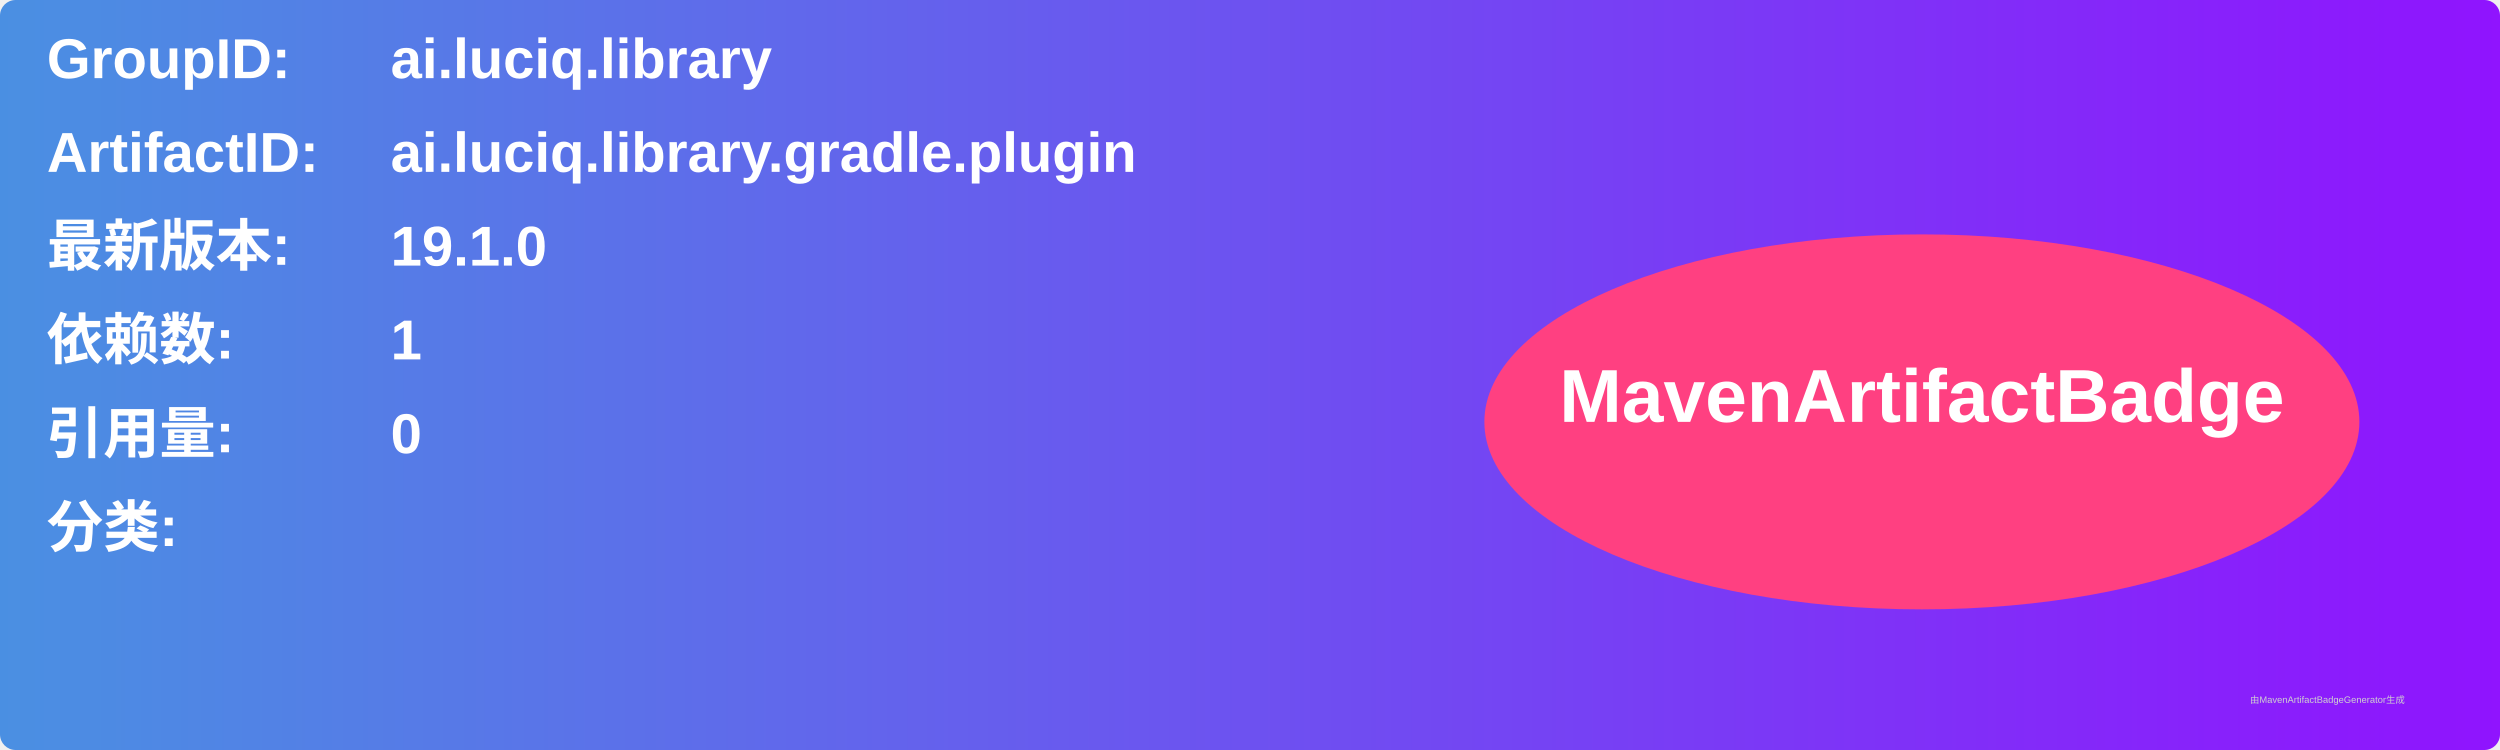
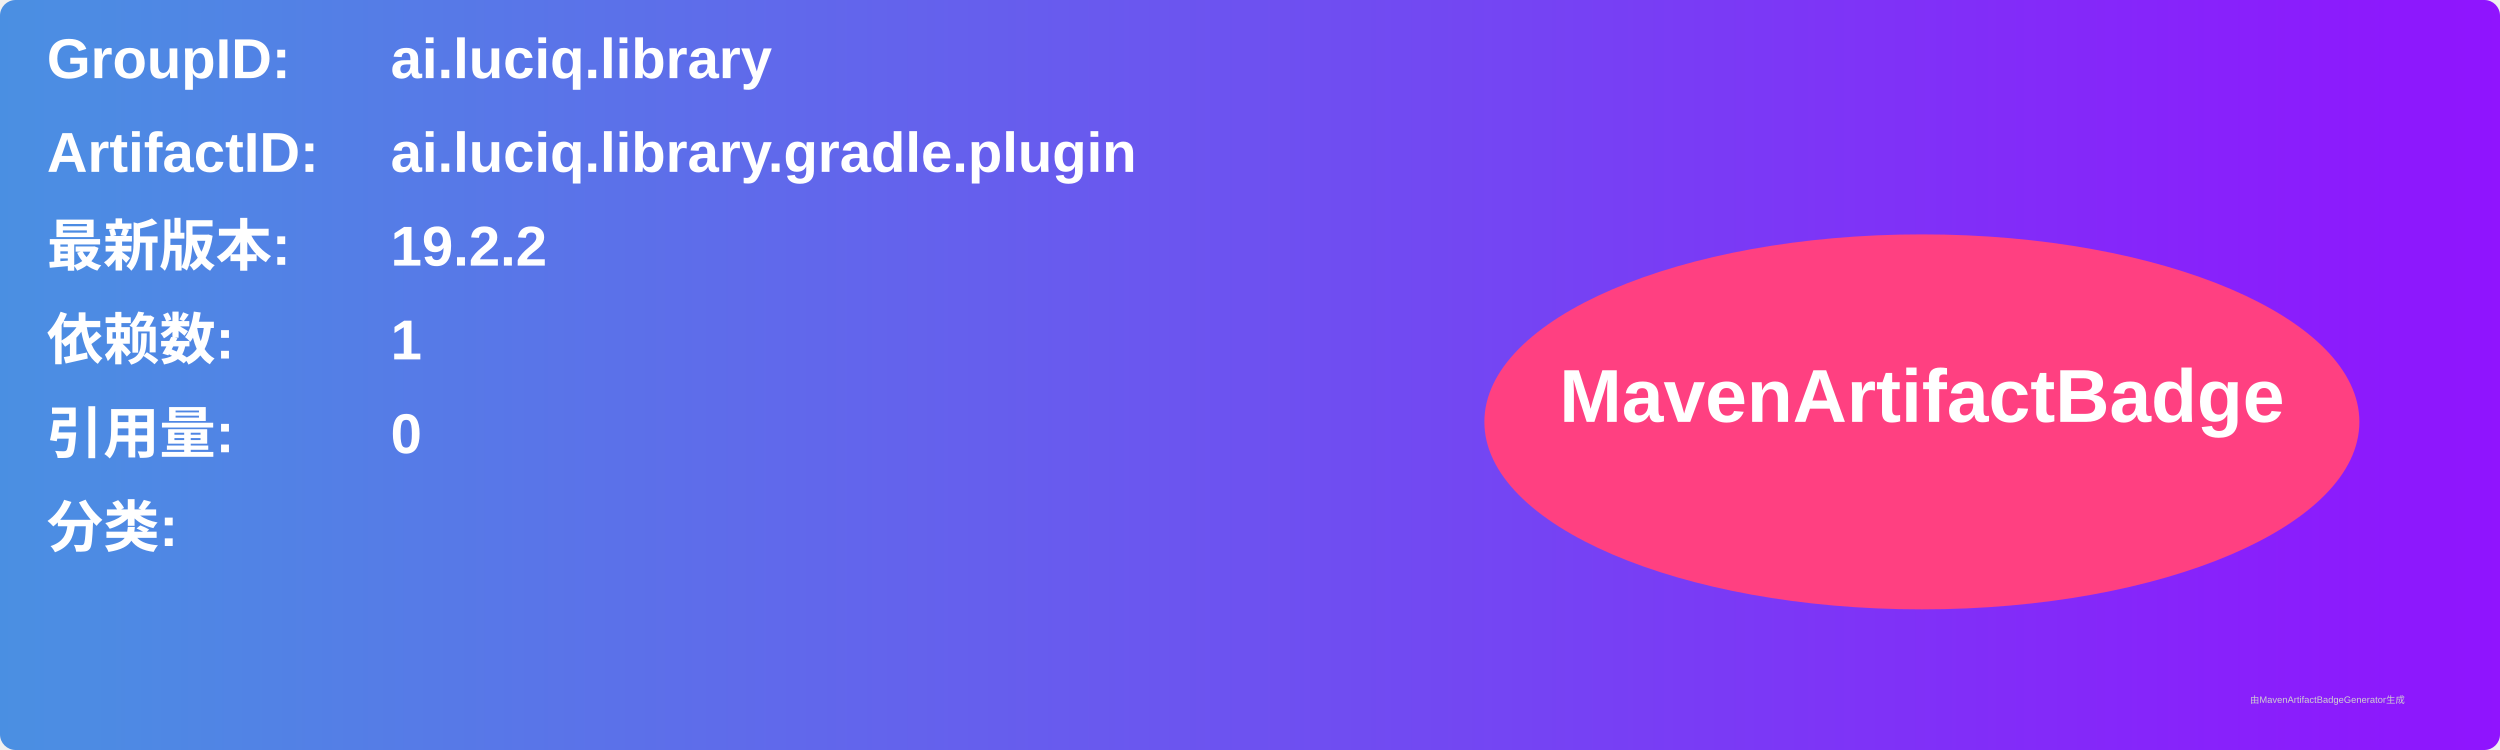
<svg xmlns="http://www.w3.org/2000/svg" width="800" height="240" viewBox="0 0 800 240">
  <linearGradient id="grad" x1="0%" y1="0%" x2="100%" y2="0%">
    <stop offset="0%" stop-color="#4a90e2" />
    <stop offset="100%" stop-color="#9013fe" />
  </linearGradient>
  <rect width="100%" height="100%" rx="5" ry="5" fill="url(#grad)" />
  <g transform="translate(15, 15)">
    <text x="0" y="10" font-family="Arial" font-size="18" fill="white" font-weight="bold" width="260">GroupID:</text>
    <text x="110" y="10" font-family="Arial" font-size="18" fill="white" font-weight="bold" width="460">ai.luciq.library</text>
    <text x="0" y="40" font-family="Arial" font-size="18" fill="white" font-weight="bold" width="260">ArtifactID:</text>
    <text x="110" y="40" font-family="Arial" font-size="18" fill="white" font-weight="bold" width="460">ai.luciq.library.gradle.plugin</text>
    <text x="0" y="70" font-family="Arial" font-size="18" fill="white" font-weight="bold">最新版本:</text>
    <text x="110" y="70" font-family="Arial" font-size="18" fill="white" font-weight="bold">
-       <tspan font-weight="bold">19.1.0</tspan>
+       <tspan font-weight="bold">19.2.2</tspan>
    </text>
    <text x="0" y="100" font-family="Arial" font-size="18" fill="white" font-weight="bold">依赖数: </text>
    <text x="110" y="100" font-family="Arial" font-size="18" fill="white">
      <tspan font-weight="bold">1</tspan>
    </text>
    <text x="0" y="130" font-family="Arial" font-size="18" fill="white" font-weight="bold">引用量: </text>
    <text x="110" y="130" font-family="Arial" font-size="18" fill="white">
      <tspan font-weight="bold">0</tspan>
    </text>
    <text x="0" y="160" font-family="Arial" font-size="18" fill="white" font-weight="bold">分类:</text>
    <text x="10" y="190" font-family="Arial" font-size="10" fill="white">
      <tspan font-weight="bold" />
    </text>
    <ellipse cx="600" cy="120" rx="140" ry="60" fill="#ff4081" />
    <text x="600" y="120" text-anchor="middle" font-family="Arial" font-size="24" fill="white" font-weight="bold">MavenArtifactBadge</text>
  </g>
  <text x="720" y="225" font-family="Arial" font-size="3" fill="#d0d0d0">由MavenArtifactBadgeGenerator生成</text>
</svg>
